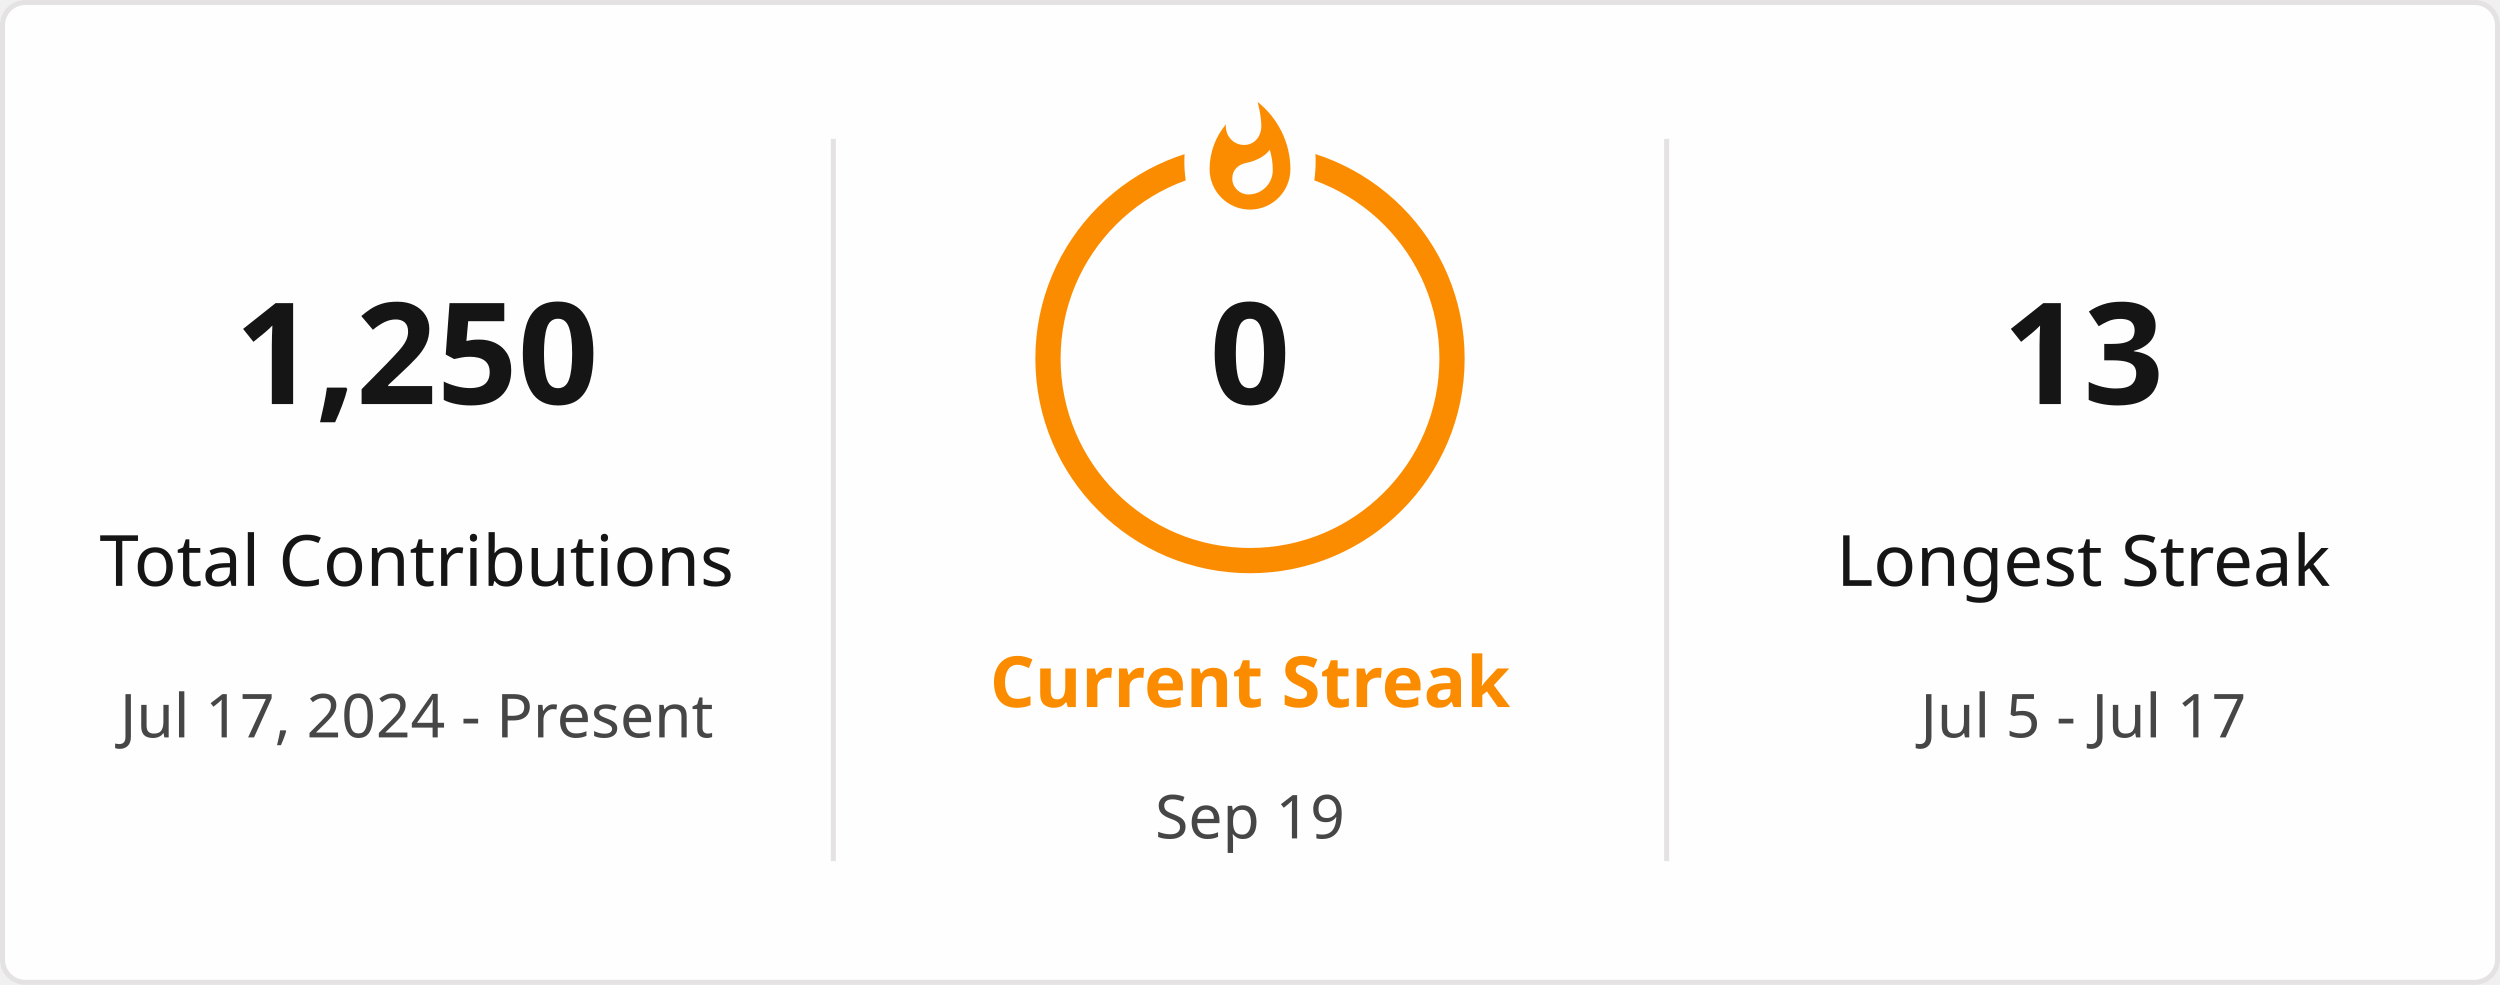
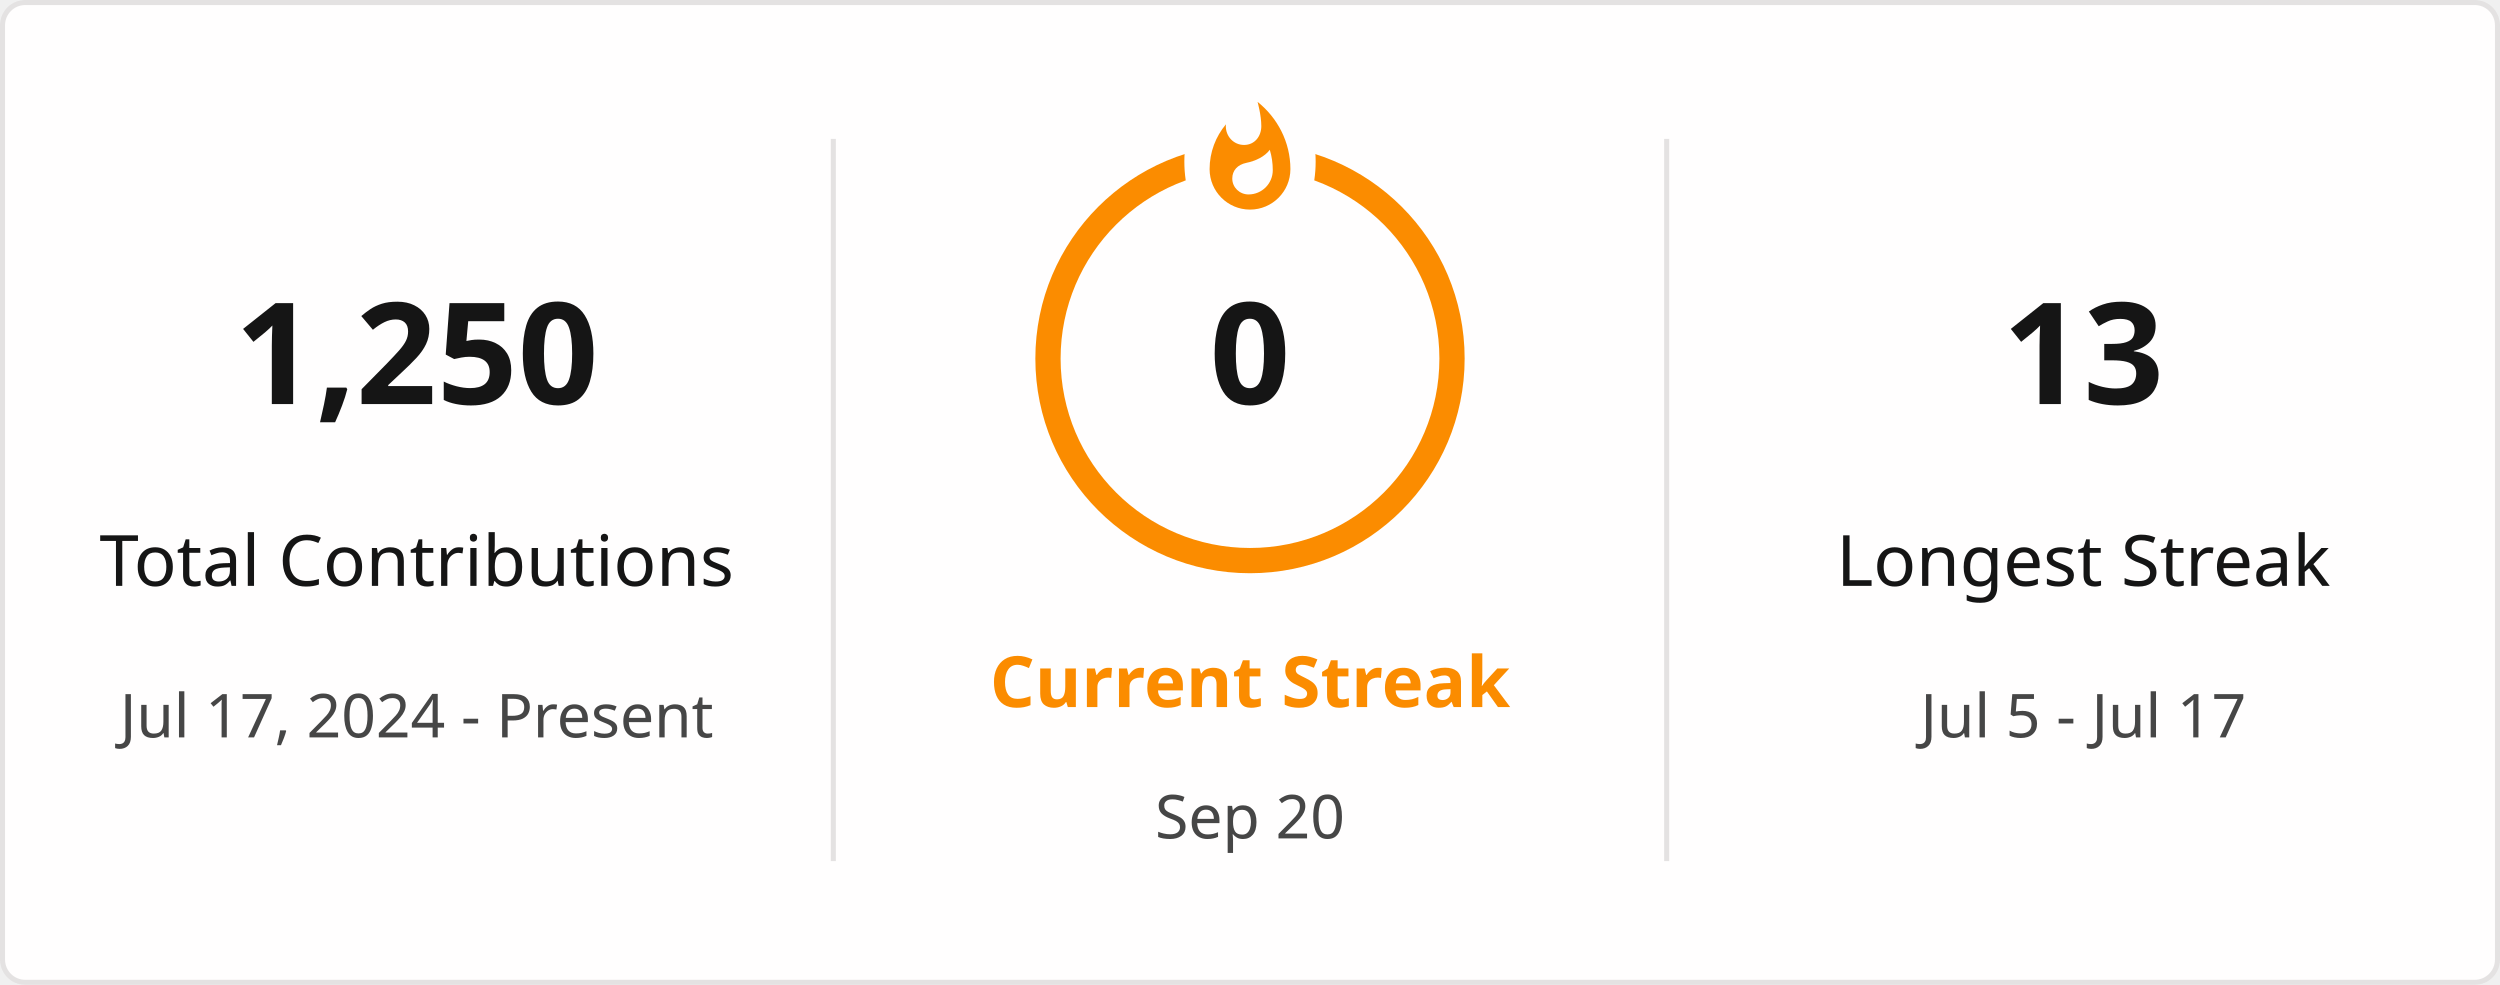
<svg xmlns="http://www.w3.org/2000/svg" style="isolation: isolate" viewBox="0 0 495 195" width="495px" height="195px" direction="ltr">
  <defs>
    <clipPath id="outer_rectangle">
      <rect width="495" height="195" rx="4.5" />
    </clipPath>
    <mask id="mask_out_ring_behind_fire">
      <rect width="495" height="195" fill="white" />
      <ellipse id="mask-ellipse" cx="247.5" cy="32" rx="13" ry="18" fill="black" />
    </mask>
  </defs>
  <g clip-path="url(#outer_rectangle)">
    <g style="isolation: isolate">
      <rect stroke="#E4E2E2" fill="#FFFEFE" rx="4.5" x="0.5" y="0.5" width="494" height="194" />
    </g>
    <g style="isolation: isolate">
      <line x1="165" y1="28" x2="165" y2="170" vector-effect="non-scaling-stroke" stroke-width="1" stroke="#E4E2E2" stroke-linejoin="miter" stroke-linecap="square" stroke-miterlimit="3" />
      <line x1="330" y1="28" x2="330" y2="170" vector-effect="non-scaling-stroke" stroke-width="1" stroke="#E4E2E2" stroke-linejoin="miter" stroke-linecap="square" stroke-miterlimit="3" />
    </g>
    <g style="isolation: isolate">
      <g transform="translate(82.5, 48)">
        <text x="0" y="32" stroke-width="0" text-anchor="middle" fill="#151515" stroke="none" font-family="&quot;Segoe UI&quot;, Ubuntu, sans-serif" font-weight="700" font-size="28px" font-style="normal" style="opacity: 1; opacity: 1;">
                        1,250
                    </text>
      </g>
      <g transform="translate(82.5, 84)">
        <text x="0" y="32" stroke-width="0" text-anchor="middle" fill="#151515" stroke="none" font-family="&quot;Segoe UI&quot;, Ubuntu, sans-serif" font-weight="400" font-size="14px" font-style="normal" style="opacity: 1; opacity: 1;">
                        Total Contributions
                    </text>
      </g>
      <g transform="translate(82.5, 114)">
        <text x="0" y="32" stroke-width="0" text-anchor="middle" fill="#464646" stroke="none" font-family="&quot;Segoe UI&quot;, Ubuntu, sans-serif" font-weight="400" font-size="12px" font-style="normal" style="opacity: 1; opacity: 1;">
                        Jul 17, 2024 - Present
                    </text>
      </g>
    </g>
    <g style="isolation: isolate">
      <g transform="translate(247.5, 108)">
        <text x="0" y="32" stroke-width="0" text-anchor="middle" fill="#FB8C00" stroke="none" font-family="&quot;Segoe UI&quot;, Ubuntu, sans-serif" font-weight="700" font-size="14px" font-style="normal" style="opacity: 1; opacity: 1;">
                        Current Streak
                    </text>
      </g>
      <g transform="translate(247.5, 145)">
        <text x="0" y="21" stroke-width="0" text-anchor="middle" fill="#464646" stroke="none" font-family="&quot;Segoe UI&quot;, Ubuntu, sans-serif" font-weight="400" font-size="12px" font-style="normal" style="opacity: 1; opacity: 1;">
-                         Sep 19
+                         Sep 20
                    </text>
      </g>
      <g mask="url(#mask_out_ring_behind_fire)">
        <circle cx="247.5" cy="71" r="40" fill="none" stroke="#FB8C00" stroke-width="5" style="opacity: 1; opacity: 1;" />
      </g>
      <g transform="translate(247.5, 19.5)" stroke-opacity="0" style="opacity: 1; opacity: 1;">
        <path d="M -12 -0.5 L 15 -0.5 L 15 23.5 L -12 23.5 L -12 -0.5 Z" fill="none" />
        <path d="M 1.5 0.67 C 1.5 0.67 2.24 3.32 2.24 5.47 C 2.24 7.53 0.89 9.2 -1.17 9.2 C -3.23 9.2 -4.79 7.53 -4.79 5.47 L -4.76 5.11 C -6.78 7.51 -8 10.62 -8 13.99 C -8 18.41 -4.42 22 0 22 C 4.42 22 8 18.41 8 13.99 C 8 8.6 5.41 3.79 1.5 0.67 Z M -0.29 19 C -2.07 19 -3.51 17.6 -3.51 15.86 C -3.51 14.24 -2.46 13.1 -0.7 12.74 C 1.07 12.38 2.9 11.53 3.92 10.16 C 4.31 11.45 4.51 12.81 4.51 14.2 C 4.51 16.85 2.36 19 -0.29 19 Z" fill="#FB8C00" stroke-opacity="0" />
      </g>
      <g transform="translate(247.5, 48)">
        <text x="0" y="32" stroke-width="0" text-anchor="middle" fill="#151515" stroke="none" font-family="&quot;Segoe UI&quot;, Ubuntu, sans-serif" font-weight="700" font-size="28px" font-style="normal" style="font-size: 28px;">
                        0
                    </text>
      </g>
    </g>
    <g style="isolation: isolate">
      <g transform="translate(412.5, 48)">
        <text x="0" y="32" stroke-width="0" text-anchor="middle" fill="#151515" stroke="none" font-family="&quot;Segoe UI&quot;, Ubuntu, sans-serif" font-weight="700" font-size="28px" font-style="normal" style="opacity: 1; opacity: 1;">
                        13
                    </text>
      </g>
      <g transform="translate(412.5, 84)">
        <text x="0" y="32" stroke-width="0" text-anchor="middle" fill="#151515" stroke="none" font-family="&quot;Segoe UI&quot;, Ubuntu, sans-serif" font-weight="400" font-size="14px" font-style="normal" style="opacity: 1; opacity: 1;">
                        Longest Streak
                    </text>
      </g>
      <g transform="translate(412.5, 114)">
        <text x="0" y="32" stroke-width="0" text-anchor="middle" fill="#464646" stroke="none" font-family="&quot;Segoe UI&quot;, Ubuntu, sans-serif" font-weight="400" font-size="12px" font-style="normal" style="opacity: 1; opacity: 1;">
                        Jul 5 - Jul 17
                    </text>
      </g>
    </g>
  </g>
</svg>
